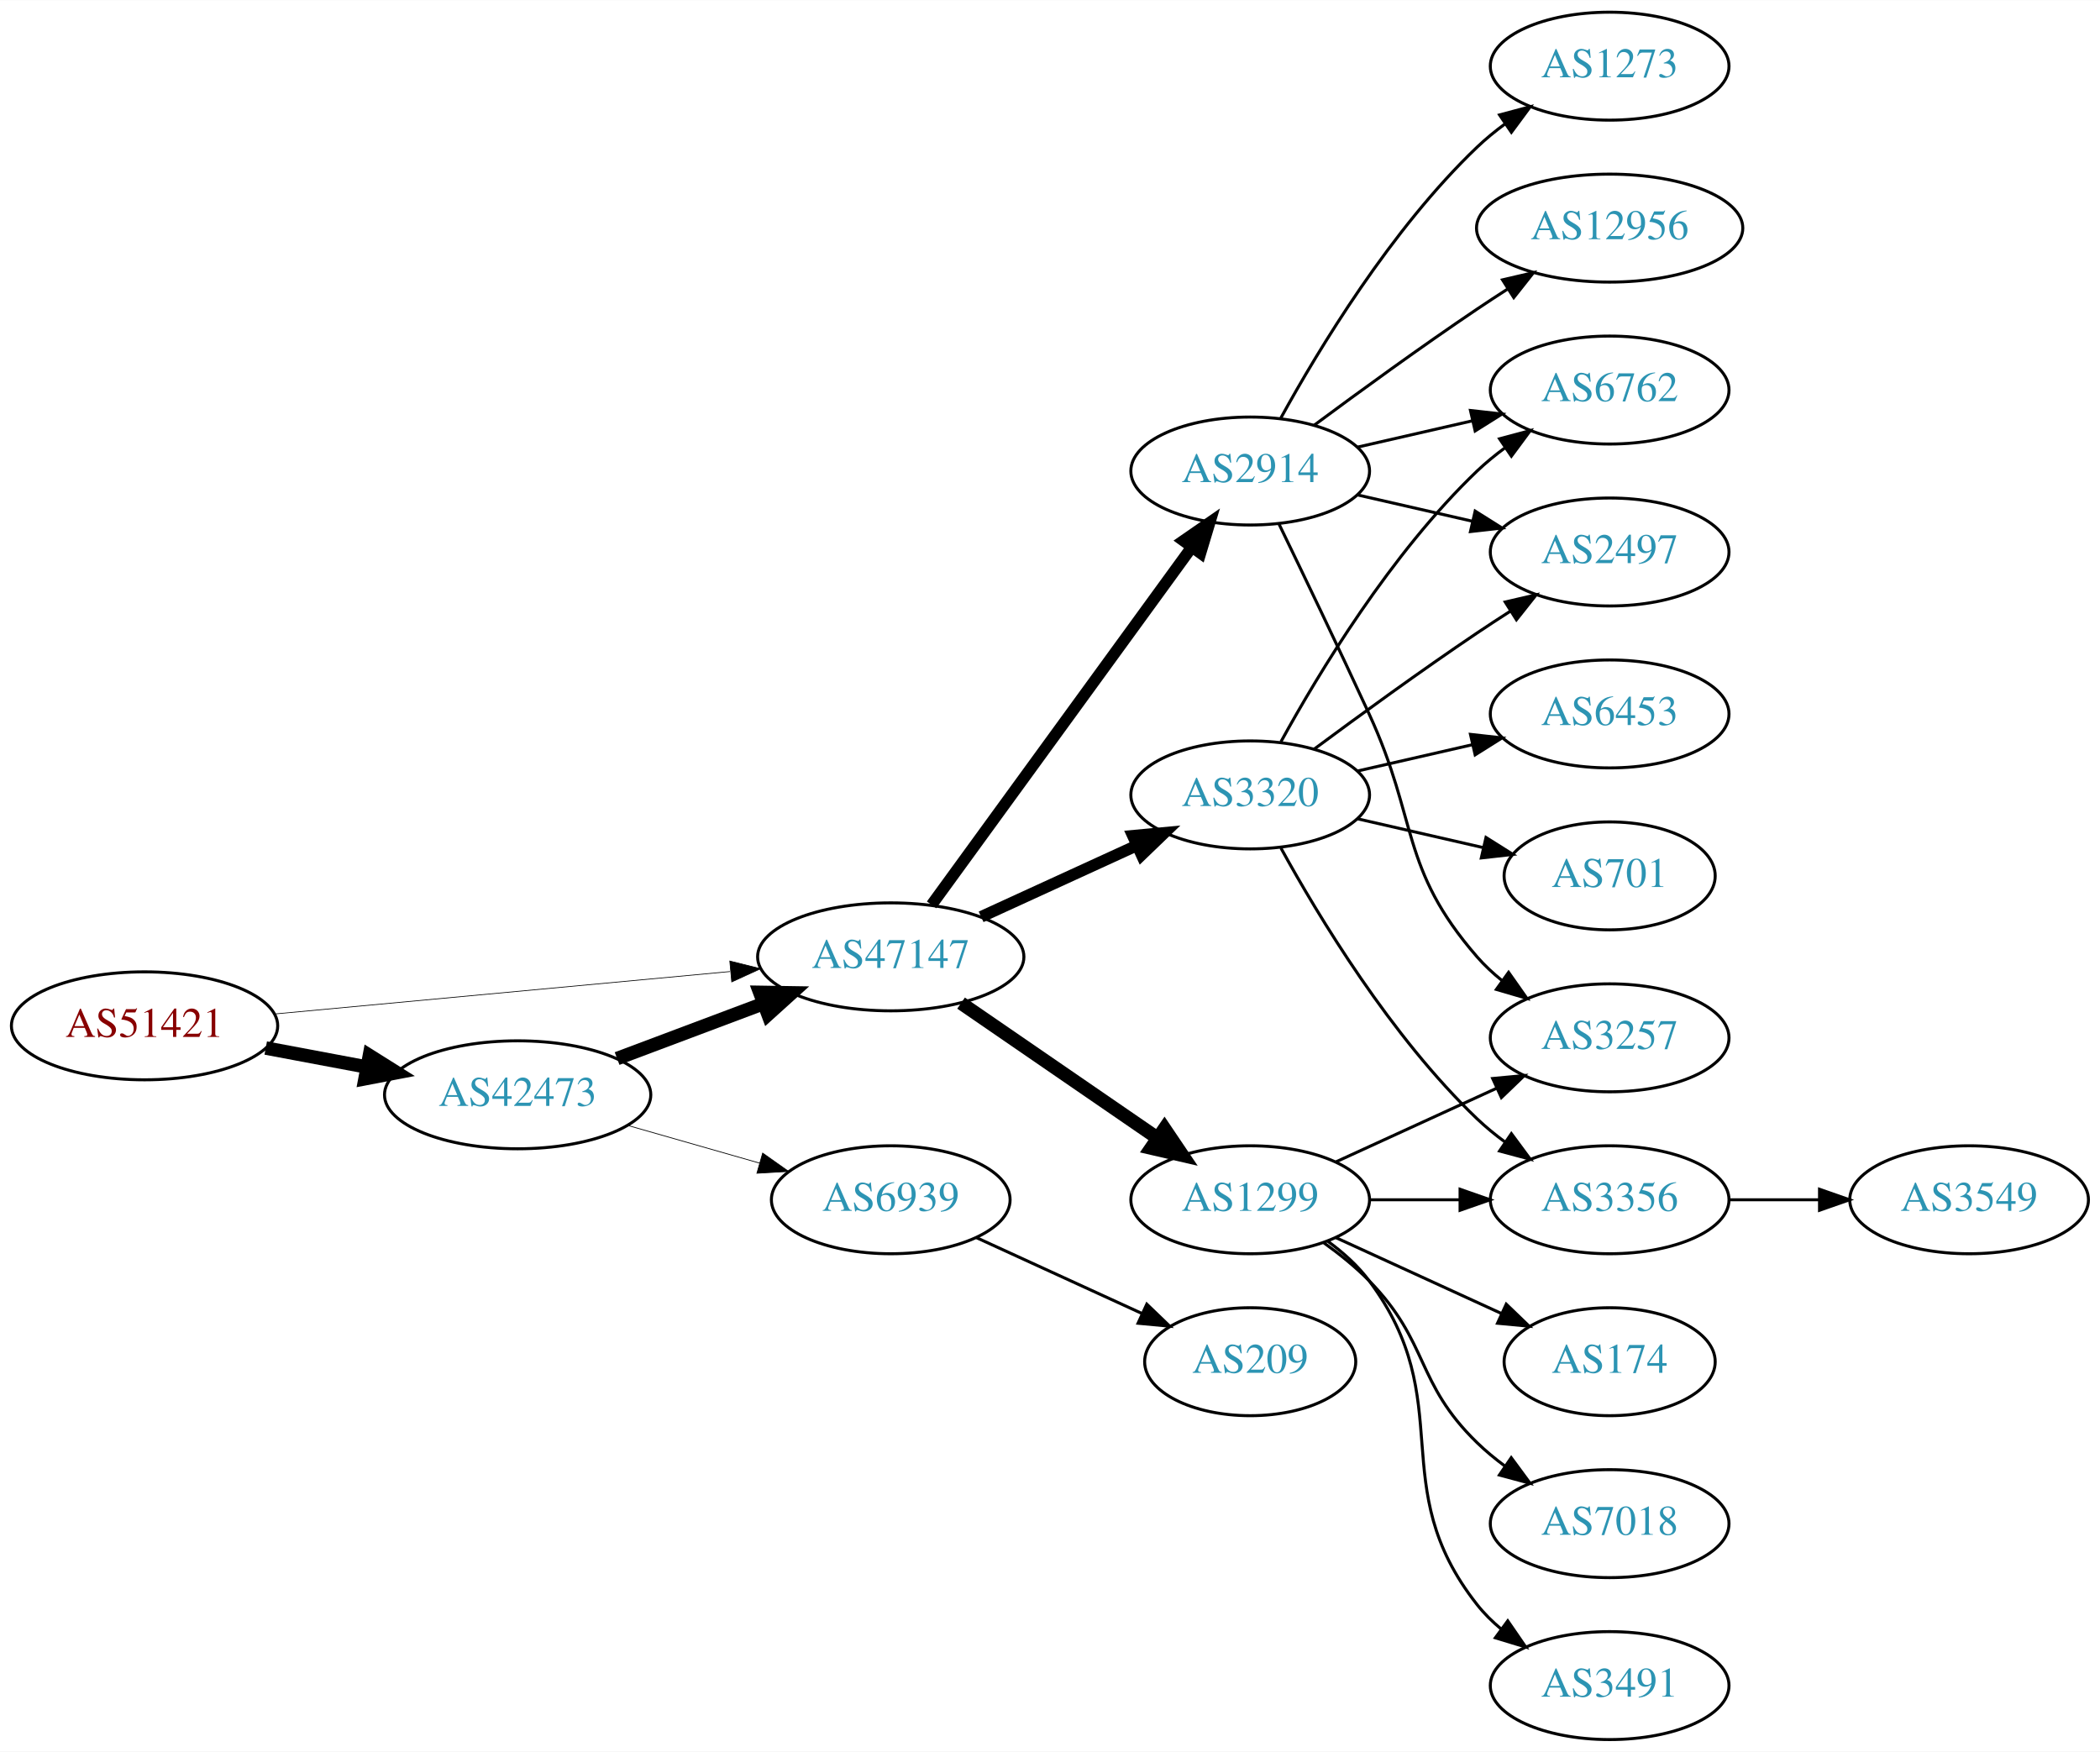
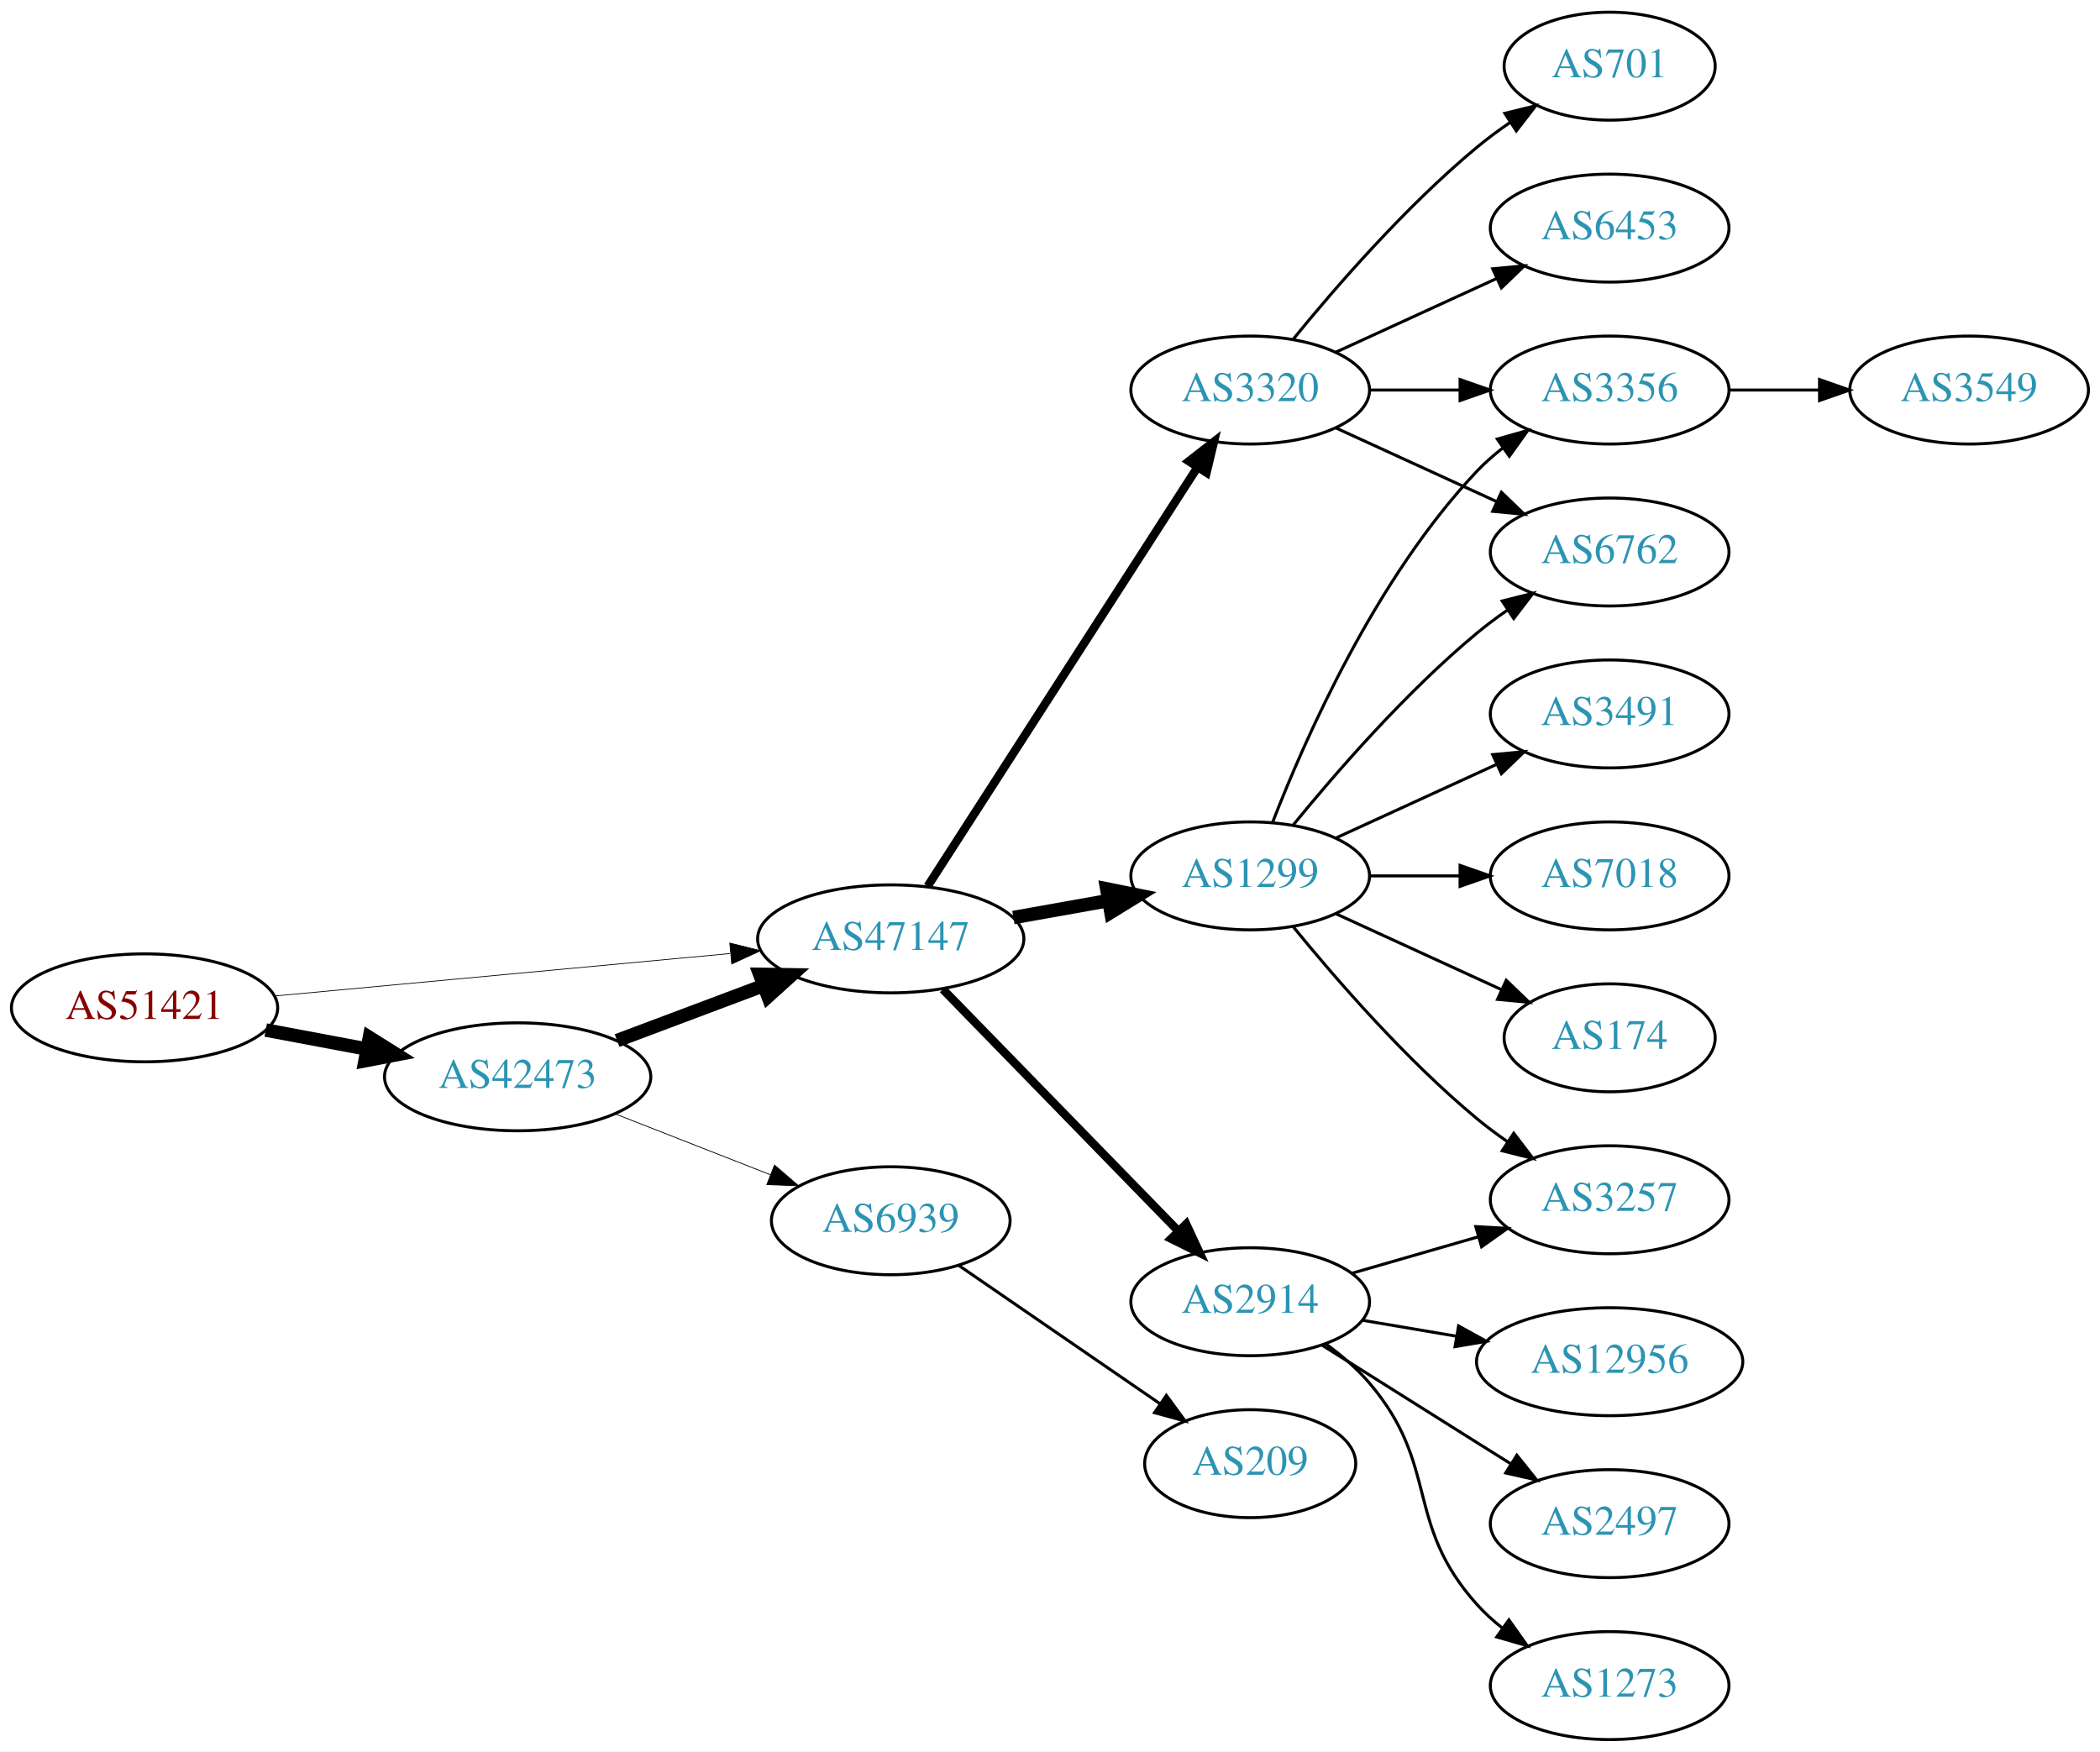
<svg xmlns="http://www.w3.org/2000/svg" xmlns:xlink="http://www.w3.org/1999/xlink" width="700pt" height="584pt" viewBox="0.00 0.00 700.15 584.00">
  <g id="graph0" class="graph" transform="scale(1 1) rotate(0) translate(4 580)">
    <polygon fill="white" stroke="none" points="-4,4 -4,-580 696.155,-580 696.155,4 -4,4" />
    <g id="node1" class="node">
      <g id="a_node1">
        <a xlink:href="/asn/51421" xlink:title="AS51421 ~ Heinrich THURNER [AT]">
-           <ellipse fill="#ffffff" stroke="black" cx="44.196" cy="-238" rx="44.393" ry="18" />
-           <text text-anchor="middle" x="44.196" y="-234.3" font-family="Times,serif" font-size="14.00" fill="#880000">AS51421</text>
+           <ellipse fill="#ffffff" stroke="black" cx="44.196" cy="-244" rx="44.393" ry="18" />
+           <text text-anchor="middle" x="44.196" y="-240.3" font-family="Times,serif" font-size="14.00" fill="#880000">AS51421</text>
        </a>
      </g>
    </g>
    <g id="node2" class="node">
      <g id="a_node2">
        <a xlink:href="/asn/42473" xlink:title="AS42473 ~ ANEXIA Internetdienstleistungs GmbH [AT]">
-           <ellipse fill="#ffffff" stroke="black" cx="168.588" cy="-215" rx="44.393" ry="18" />
-           <text text-anchor="middle" x="168.588" y="-211.3" font-family="Times,serif" font-size="14.00" fill="#2c94b3">AS42473</text>
+           <ellipse fill="#ffffff" stroke="black" cx="168.588" cy="-221" rx="44.393" ry="18" />
+           <text text-anchor="middle" x="168.588" y="-217.3" font-family="Times,serif" font-size="14.00" fill="#2c94b3">AS42473</text>
        </a>
      </g>
    </g>
    <g id="edge1" class="edge">
-       <path fill="none" stroke="black" stroke-width="4.5" d="M84.595,-230.596C95.296,-228.585 107.019,-226.382 118.196,-224.282" />
-       <polygon fill="black" stroke="black" stroke-width="4.5" points="119.162,-228.107 128.263,-222.39 117.707,-220.367 119.162,-228.107" />
+       <path fill="none" stroke="black" stroke-width="4.5" d="M84.595,-236.596C95.296,-234.585 107.019,-232.382 118.196,-230.282" />
+       <polygon fill="black" stroke="black" stroke-width="4.5" points="119.162,-234.107 128.263,-228.39 117.707,-226.367 119.162,-234.107" />
    </g>
    <g id="node3" class="node">
      <g id="a_node3">
        <a xlink:href="/asn/47147" xlink:title="AS47147 ~ ANEXIA Internetdienstleistungs GmbH [AT]">
-           <ellipse fill="#ffffff" stroke="black" cx="292.98" cy="-261" rx="44.393" ry="18" />
-           <text text-anchor="middle" x="292.98" y="-257.3" font-family="Times,serif" font-size="14.00" fill="#2c94b3">AS47147</text>
+           <ellipse fill="#ffffff" stroke="black" cx="292.98" cy="-267" rx="44.393" ry="18" />
+           <text text-anchor="middle" x="292.98" y="-263.3" font-family="Times,serif" font-size="14.00" fill="#2c94b3">AS47147</text>
        </a>
      </g>
    </g>
    <g id="edge2" class="edge">
-       <path fill="none" stroke="black" stroke-width="0.237" d="M87.339,-241.928C129.358,-245.844 194.005,-251.869 239.368,-256.097" />
-       <polygon fill="black" stroke="black" stroke-width="0.237" points="239.316,-259.607 249.598,-257.05 239.966,-252.637 239.316,-259.607" />
+       <path fill="none" stroke="black" stroke-width="0.25" d="M87.339,-247.928C129.358,-251.844 194.005,-257.869 239.368,-262.097" />
+       <polygon fill="black" stroke="black" stroke-width="0.25" points="239.316,-265.607 249.598,-263.05 239.966,-258.637 239.316,-265.607" />
    </g>
    <g id="edge3" class="edge">
-       <path fill="none" stroke="black" stroke-width="4.5" d="M201.745,-227.086C216.643,-232.685 234.53,-239.408 250.435,-245.386" />
-       <polygon fill="black" stroke="black" stroke-width="4.5" points="249.292,-249.162 260.038,-248.995 252.063,-241.791 249.292,-249.162" />
+       <path fill="none" stroke="black" stroke-width="4.5" d="M201.745,-233.086C216.643,-238.685 234.53,-245.408 250.435,-251.386" />
+       <polygon fill="black" stroke="black" stroke-width="4.5" points="249.292,-255.162 260.038,-254.995 252.063,-247.791 249.292,-255.162" />
    </g>
    <g id="node4" class="node">
      <g id="a_node4">
        <a xlink:href="/asn/6939" xlink:title="AS6939 ~ Hurricane Electric LLC [US]">
-           <ellipse fill="#ffffff" stroke="black" cx="292.98" cy="-180" rx="39.794" ry="18" />
-           <text text-anchor="middle" x="292.98" y="-176.3" font-family="Times,serif" font-size="14.00" fill="#2c94b3">AS6939</text>
+           <ellipse fill="#ffffff" stroke="black" cx="292.98" cy="-173" rx="39.794" ry="18" />
+           <text text-anchor="middle" x="292.98" y="-169.3" font-family="Times,serif" font-size="14.00" fill="#2c94b3">AS6939</text>
        </a>
      </g>
    </g>
    <g id="edge4" class="edge">
-       <path fill="none" stroke="black" stroke-width="0.25" d="M205.318,-204.782C219.077,-200.848 234.926,-196.316 249.278,-192.212" />
-       <polygon fill="black" stroke="black" stroke-width="0.25" points="250.278,-195.566 258.93,-189.451 248.353,-188.836 250.278,-195.566" />
+       <path fill="none" stroke="black" stroke-width="0.265" d="M201.107,-208.639C216.857,-202.462 236.066,-194.929 252.76,-188.382" />
+       <polygon fill="black" stroke="black" stroke-width="0.265" points="254.221,-191.568 262.253,-184.659 251.665,-185.051 254.221,-191.568" />
    </g>
    <g id="node5" class="node">
      <g id="a_node5">
-         <a xlink:href="/asn/2914" xlink:title="AS2914 ~ NTT America, Inc. [US]">
-           <ellipse fill="#ffffff" stroke="black" cx="412.823" cy="-423" rx="39.794" ry="18" />
-           <text text-anchor="middle" x="412.823" y="-419.3" font-family="Times,serif" font-size="14.00" fill="#2c94b3">AS2914</text>
+         <a xlink:href="/asn/1299" xlink:title="AS1299 ~ Telia Carrier [EU]">
+           <ellipse fill="#ffffff" stroke="black" cx="412.823" cy="-288" rx="39.794" ry="18" />
+           <text text-anchor="middle" x="412.823" y="-284.3" font-family="Times,serif" font-size="14.00" fill="#2c94b3">AS1299</text>
        </a>
      </g>
    </g>
    <g id="edge5" class="edge">
-       <path fill="none" stroke="black" stroke-width="3.857" d="M306.592,-278.337C327.412,-306.96 369.075,-364.233 393.264,-397.486" />
-       <polygon fill="black" stroke="black" stroke-width="3.857" points="390.589,-399.76 399.302,-405.788 396.25,-395.642 390.589,-399.76" />
+       <path fill="none" stroke="black" stroke-width="4.5" d="M333.877,-274.11C344.098,-275.931 355.175,-277.905 365.682,-279.777" />
+       <polygon fill="black" stroke="black" stroke-width="4.5" points="364.999,-283.655 375.535,-281.533 366.381,-275.902 364.999,-283.655" />
    </g>
    <g id="node6" class="node">
      <g id="a_node6">
-         <a xlink:href="/asn/1299" xlink:title="AS1299 ~ Telia Carrier [EU]">
-           <ellipse fill="#ffffff" stroke="black" cx="412.823" cy="-180" rx="39.794" ry="18" />
-           <text text-anchor="middle" x="412.823" y="-176.3" font-family="Times,serif" font-size="14.00" fill="#2c94b3">AS1299</text>
+         <a xlink:href="/asn/2914" xlink:title="AS2914 ~ NTT America, Inc. [US]">
+           <ellipse fill="#ffffff" stroke="black" cx="412.823" cy="-146" rx="39.794" ry="18" />
+           <text text-anchor="middle" x="412.823" y="-142.3" font-family="Times,serif" font-size="14.00" fill="#2c94b3">AS2914</text>
        </a>
      </g>
    </g>
    <g id="edge6" class="edge">
-       <path fill="none" stroke="black" stroke-width="4.5" d="M316.423,-245.574C335.004,-232.802 361.565,-214.545 381.945,-200.537" />
-       <polygon fill="black" stroke="black" stroke-width="4.5" points="384.249,-203.731 390.259,-194.822 379.788,-197.242 384.249,-203.731" />
+       <path fill="none" stroke="black" stroke-width="2.812" d="M310.366,-250.175C330.796,-229.198 365.834,-193.222 388.914,-169.523" />
+       <polygon fill="black" stroke="black" stroke-width="2.812" points="391.484,-171.901 395.953,-162.295 386.469,-167.017 391.484,-171.901" />
    </g>
    <g id="node7" class="node">
      <g id="a_node7">
        <a xlink:href="/asn/3320" xlink:title="AS3320 ~ DTAG [DE]">
-           <ellipse fill="#ffffff" stroke="black" cx="412.823" cy="-315" rx="39.794" ry="18" />
-           <text text-anchor="middle" x="412.823" y="-311.3" font-family="Times,serif" font-size="14.00" fill="#2c94b3">AS3320</text>
+           <ellipse fill="#ffffff" stroke="black" cx="412.823" cy="-450" rx="39.794" ry="18" />
+           <text text-anchor="middle" x="412.823" y="-446.3" font-family="Times,serif" font-size="14.00" fill="#2c94b3">AS3320</text>
        </a>
      </g>
    </g>
    <g id="edge7" class="edge">
-       <path fill="none" stroke="black" stroke-width="3.857" d="M323.11,-274.348C338.721,-281.502 358.119,-290.391 374.791,-298.03" />
-       <polygon fill="black" stroke="black" stroke-width="3.857" points="373.694,-301.378 384.243,-302.362 376.61,-295.014 373.694,-301.378" />
-     </g>
-     <g id="node19" class="node">
-       <g id="a_node19">
+       <path fill="none" stroke="black" stroke-width="2.812" d="M305.28,-284.547C326.186,-317.012 370.983,-386.578 395.299,-424.34" />
+       <polygon fill="black" stroke="black" stroke-width="2.812" points="392.373,-426.261 400.73,-432.774 398.259,-422.471 392.373,-426.261" />
+     </g>
+     <g id="node18" class="node">
+       <g id="a_node18">
        <a xlink:href="/asn/209" xlink:title="AS209 ~ CenturyLink Communications, LLC [US]">
-           <ellipse fill="#ffffff" stroke="black" cx="412.823" cy="-126" rx="35.194" ry="18" />
-           <text text-anchor="middle" x="412.823" y="-122.3" font-family="Times,serif" font-size="14.00" fill="#2c94b3">AS209</text>
-         </a>
-       </g>
-     </g>
-     <g id="edge23" class="edge">
-       <path fill="none" stroke="black" d="M321.609,-167.339C338.025,-159.817 359.007,-150.202 376.604,-142.139" />
-       <polygon fill="black" stroke="black" points="378.348,-145.189 385.981,-137.842 375.432,-138.826 378.348,-145.189" />
+           <ellipse fill="#ffffff" stroke="black" cx="412.823" cy="-92" rx="35.194" ry="18" />
+           <text text-anchor="middle" x="412.823" y="-88.3" font-family="Times,serif" font-size="14.00" fill="#2c94b3">AS209</text>
+         </a>
+       </g>
+     </g>
+     <g id="edge19" class="edge">
+       <path fill="none" stroke="black" d="M315.595,-158.143C334.432,-145.195 361.912,-126.307 382.687,-112.027" />
+       <polygon fill="black" stroke="black" points="384.878,-114.768 391.136,-106.219 380.913,-108.999 384.878,-114.768" />
    </g>
    <g id="node8" class="node">
      <g id="a_node8">
-         <a xlink:href="/asn/12956" xlink:title="AS12956 ~ TELXIUS [ES]">
-           <ellipse fill="#ffffff" stroke="black" cx="532.666" cy="-504" rx="44.393" ry="18" />
-           <text text-anchor="middle" x="532.666" y="-500.3" font-family="Times,serif" font-size="14.00" fill="#2c94b3">AS12956</text>
+         <a xlink:href="/asn/3356" xlink:title="AS3356 ~ Level 3 Parent, LLC [US]">
+           <ellipse fill="#ffffff" stroke="black" cx="532.666" cy="-450" rx="39.794" ry="18" />
+           <text text-anchor="middle" x="532.666" y="-446.3" font-family="Times,serif" font-size="14.00" fill="#2c94b3">AS3356</text>
        </a>
      </g>
    </g>
    <g id="edge8" class="edge">
-       <path fill="none" stroke="black" d="M434.153,-438.277C449.016,-449.304 469.76,-464.407 488.469,-477 491.759,-479.215 495.222,-481.482 498.696,-483.715" />
-       <polygon fill="black" stroke="black" points="496.944,-486.748 507.264,-489.148 500.693,-480.837 496.944,-486.748" />
+       <path fill="none" stroke="black" d="M420.346,-305.994C431.097,-333.728 454.754,-387.429 488.469,-423 491.055,-425.728 493.973,-428.294 497.041,-430.677" />
+       <polygon fill="black" stroke="black" points="495.195,-433.658 505.389,-436.543 499.219,-427.93 495.195,-433.658" />
    </g>
    <g id="node9" class="node">
      <g id="a_node9">
-         <a xlink:href="/asn/6762" xlink:title="AS6762 ~ TELECOM ITALIA SPARKLE S.p.A. [IT]">
-           <ellipse fill="#ffffff" stroke="black" cx="532.666" cy="-450" rx="39.794" ry="18" />
-           <text text-anchor="middle" x="532.666" y="-446.3" font-family="Times,serif" font-size="14.00" fill="#2c94b3">AS6762</text>
+         <a xlink:href="/asn/3257" xlink:title="AS3257 ~ GTT [DE]">
+           <ellipse fill="#ffffff" stroke="black" cx="532.666" cy="-180" rx="39.794" ry="18" />
+           <text text-anchor="middle" x="532.666" y="-176.3" font-family="Times,serif" font-size="14.00" fill="#2c94b3">AS3257</text>
        </a>
      </g>
    </g>
    <g id="edge9" class="edge">
-       <path fill="none" stroke="black" d="M448.542,-430.955C460.542,-433.704 474.163,-436.825 486.856,-439.733" />
-       <polygon fill="black" stroke="black" points="486.258,-443.187 496.787,-442.009 487.821,-436.364 486.258,-443.187" />
+       <path fill="none" stroke="black" d="M427.242,-270.935C441.357,-253.625 464.771,-226.655 488.469,-207 491.686,-204.332 495.186,-201.73 498.757,-199.259" />
+       <polygon fill="black" stroke="black" points="500.68,-202.183 507.113,-193.764 496.835,-196.334 500.68,-202.183" />
    </g>
    <g id="node10" class="node">
      <g id="a_node10">
-         <a xlink:href="/asn/3257" xlink:title="AS3257 ~ GTT [DE]">
-           <ellipse fill="#ffffff" stroke="black" cx="532.666" cy="-234" rx="39.794" ry="18" />
-           <text text-anchor="middle" x="532.666" y="-230.3" font-family="Times,serif" font-size="14.00" fill="#2c94b3">AS3257</text>
+         <a xlink:href="/asn/3491" xlink:title="AS3491 ~ PCCW Global, Inc. [US]">
+           <ellipse fill="#ffffff" stroke="black" cx="532.666" cy="-342" rx="39.794" ry="18" />
+           <text text-anchor="middle" x="532.666" y="-338.3" font-family="Times,serif" font-size="14.00" fill="#2c94b3">AS3491</text>
        </a>
      </g>
    </g>
    <g id="edge10" class="edge">
-       <path fill="none" stroke="black" d="M422.404,-405.367C430.328,-389.002 442.364,-363.935 452.469,-342 468.953,-306.219 462.635,-290.742 488.469,-261 490.934,-258.162 493.771,-255.523 496.789,-253.094" />
-       <polygon fill="black" stroke="black" points="498.975,-255.833 505.067,-247.164 494.899,-250.142 498.975,-255.833" />
+       <path fill="none" stroke="black" d="M441.452,-300.661C457.409,-307.973 477.679,-317.261 494.962,-325.181" />
+       <polygon fill="black" stroke="black" points="493.661,-328.435 504.21,-329.419 496.577,-322.071 493.661,-328.435" />
    </g>
    <g id="node11" class="node">
      <g id="a_node11">
-         <a xlink:href="/asn/2497" xlink:title="AS2497 ~ Internet Initiative Japan Inc. [JP]">
+         <a xlink:href="/asn/6762" xlink:title="AS6762 ~ TELECOM ITALIA SPARKLE S.p.A. [IT]">
          <ellipse fill="#ffffff" stroke="black" cx="532.666" cy="-396" rx="39.794" ry="18" />
-           <text text-anchor="middle" x="532.666" y="-392.3" font-family="Times,serif" font-size="14.00" fill="#2c94b3">AS2497</text>
+           <text text-anchor="middle" x="532.666" y="-392.3" font-family="Times,serif" font-size="14.00" fill="#2c94b3">AS6762</text>
        </a>
      </g>
    </g>
    <g id="edge11" class="edge">
-       <path fill="none" stroke="black" d="M448.542,-415.045C460.542,-412.296 474.163,-409.175 486.856,-406.267" />
-       <polygon fill="black" stroke="black" points="487.821,-409.636 496.787,-403.991 486.258,-402.813 487.821,-409.636" />
+       <path fill="none" stroke="black" d="M427.242,-305.065C441.357,-322.375 464.771,-349.345 488.469,-369 491.686,-371.668 495.186,-374.27 498.757,-376.741" />
+       <polygon fill="black" stroke="black" points="496.835,-379.666 507.113,-382.236 500.68,-373.817 496.835,-379.666" />
    </g>
    <g id="node12" class="node">
      <g id="a_node12">
-         <a xlink:href="/asn/1273" xlink:title="AS1273 ~ Vodafone Group PLC [EU]">
-           <ellipse fill="#ffffff" stroke="black" cx="532.666" cy="-558" rx="39.794" ry="18" />
-           <text text-anchor="middle" x="532.666" y="-554.3" font-family="Times,serif" font-size="14.00" fill="#2c94b3">AS1273</text>
+         <a xlink:href="/asn/7018" xlink:title="AS7018 ~ AT&amp;T Services, Inc. [US]">
+           <ellipse fill="#ffffff" stroke="black" cx="532.666" cy="-288" rx="39.794" ry="18" />
+           <text text-anchor="middle" x="532.666" y="-284.3" font-family="Times,serif" font-size="14.00" fill="#2c94b3">AS7018</text>
        </a>
      </g>
    </g>
    <g id="edge12" class="edge">
-       <path fill="none" stroke="black" d="M423.064,-440.713C435.61,-463.561 459.787,-503.611 488.469,-531 491.338,-533.739 494.527,-536.347 497.836,-538.785" />
-       <polygon fill="black" stroke="black" points="495.959,-541.742 506.195,-544.477 499.899,-535.956 495.959,-541.742" />
-     </g>
-     <g id="edge16" class="edge">
-       <path fill="none" stroke="black" d="M441.452,-192.661C457.409,-199.973 477.679,-209.261 494.962,-217.181" />
-       <polygon fill="black" stroke="black" points="493.661,-220.435 504.21,-221.419 496.577,-214.071 493.661,-220.435" />
+       <path fill="none" stroke="black" d="M452.736,-288C462.289,-288 472.639,-288 482.601,-288" />
+       <polygon fill="black" stroke="black" points="482.794,-291.5 492.794,-288 482.794,-284.5 482.794,-291.5" />
    </g>
    <g id="node13" class="node">
      <g id="a_node13">
        <a xlink:href="/asn/174" xlink:title="AS174 ~ Cogent Communications [US]">
-           <ellipse fill="#ffffff" stroke="black" cx="532.666" cy="-126" rx="35.194" ry="18" />
-           <text text-anchor="middle" x="532.666" y="-122.3" font-family="Times,serif" font-size="14.00" fill="#2c94b3">AS174</text>
+           <ellipse fill="#ffffff" stroke="black" cx="532.666" cy="-234" rx="35.194" ry="18" />
+           <text text-anchor="middle" x="532.666" y="-230.3" font-family="Times,serif" font-size="14.00" fill="#2c94b3">AS174</text>
        </a>
      </g>
    </g>
    <g id="edge13" class="edge">
-       <path fill="none" stroke="black" d="M441.452,-167.339C457.868,-159.817 478.85,-150.202 496.446,-142.139" />
-       <polygon fill="black" stroke="black" points="498.191,-145.189 505.824,-137.842 495.275,-138.826 498.191,-145.189" />
+       <path fill="none" stroke="black" d="M441.452,-275.339C457.868,-267.817 478.85,-258.202 496.446,-250.139" />
+       <polygon fill="black" stroke="black" points="498.191,-253.189 505.824,-245.842 495.275,-246.826 498.191,-253.189" />
+     </g>
+     <g id="edge15" class="edge">
+       <path fill="none" stroke="black" d="M446.649,-155.471C459.691,-159.234 474.872,-163.614 488.766,-167.623" />
+       <polygon fill="black" stroke="black" points="488.029,-171.053 498.607,-170.462 489.969,-164.327 488.029,-171.053" />
+     </g>
+     <g id="node15" class="node">
+       <g id="a_node15">
+         <a xlink:href="/asn/12956" xlink:title="AS12956 ~ TELXIUS [ES]">
+           <ellipse fill="#ffffff" stroke="black" cx="532.666" cy="-126" rx="44.393" ry="18" />
+           <text text-anchor="middle" x="532.666" y="-122.3" font-family="Times,serif" font-size="14.00" fill="#2c94b3">AS12956</text>
+         </a>
+       </g>
+     </g>
+     <g id="edge16" class="edge">
+       <path fill="none" stroke="black" d="M450.141,-139.836C460.083,-138.149 471.038,-136.29 481.603,-134.497" />
+       <polygon fill="black" stroke="black" points="482.294,-137.929 491.568,-132.805 481.123,-131.028 482.294,-137.929" />
+     </g>
+     <g id="node16" class="node">
+       <g id="a_node16">
+         <a xlink:href="/asn/2497" xlink:title="AS2497 ~ Internet Initiative Japan Inc. [JP]">
+           <ellipse fill="#ffffff" stroke="black" cx="532.666" cy="-72" rx="39.794" ry="18" />
+           <text text-anchor="middle" x="532.666" y="-68.3" font-family="Times,serif" font-size="14.00" fill="#2c94b3">AS2497</text>
+         </a>
+       </g>
+     </g>
+     <g id="edge17" class="edge">
+       <path fill="none" stroke="black" d="M436.68,-131.581C451.449,-122.272 471.086,-109.905 488.469,-99 492.094,-96.727 495.89,-94.348 499.665,-91.986" />
+       <polygon fill="black" stroke="black" points="501.72,-94.829 508.342,-86.559 498.008,-88.894 501.72,-94.829" />
+     </g>
+     <g id="node17" class="node">
+       <g id="a_node17">
+         <a xlink:href="/asn/1273" xlink:title="AS1273 ~ Vodafone Group PLC [EU]">
+           <ellipse fill="#ffffff" stroke="black" cx="532.666" cy="-18" rx="39.794" ry="18" />
+           <text text-anchor="middle" x="532.666" y="-14.3" font-family="Times,serif" font-size="14.00" fill="#2c94b3">AS1273</text>
+         </a>
+       </g>
+     </g>
+     <g id="edge18" class="edge">
+       <path fill="none" stroke="black" d="M437.879,-132.033C443.116,-128.257 448.323,-123.854 452.469,-119 476.223,-91.189 464.012,-72.194 488.469,-45 490.983,-42.205 493.852,-39.594 496.89,-37.183" />
+       <polygon fill="black" stroke="black" points="499.074,-39.925 505.197,-31.279 495.018,-34.22 499.074,-39.925" />
+     </g>
+     <g id="edge22" class="edge">
+       <path fill="none" stroke="black" d="M452.736,-450C462.289,-450 472.639,-450 482.601,-450" />
+       <polygon fill="black" stroke="black" points="482.794,-453.5 492.794,-450 482.794,-446.5 482.794,-453.5" />
+     </g>
+     <g id="edge21" class="edge">
+       <path fill="none" stroke="black" d="M441.452,-437.339C457.409,-430.027 477.679,-420.739 494.962,-412.819" />
+       <polygon fill="black" stroke="black" points="496.577,-415.929 504.21,-408.581 493.661,-409.565 496.577,-415.929" />
+     </g>
+     <g id="node19" class="node">
+       <g id="a_node19">
+         <a xlink:href="/asn/701" xlink:title="AS701 ~ UUNET [US]">
+           <ellipse fill="#ffffff" stroke="black" cx="532.666" cy="-558" rx="35.194" ry="18" />
+           <text text-anchor="middle" x="532.666" y="-554.3" font-family="Times,serif" font-size="14.00" fill="#2c94b3">AS701</text>
+         </a>
+       </g>
+     </g>
+     <g id="edge20" class="edge">
+       <path fill="none" stroke="black" d="M427.242,-467.065C441.357,-484.375 464.771,-511.345 488.469,-531 491.933,-533.872 495.725,-536.669 499.58,-539.308" />
+       <polygon fill="black" stroke="black" points="497.722,-542.275 508.012,-544.797 501.541,-536.408 497.722,-542.275" />
+     </g>
+     <g id="node20" class="node">
+       <g id="a_node20">
+         <a xlink:href="/asn/6453" xlink:title="AS6453 ~ TATA COMMUNICATIONS (AMERICA) INC [US]">
+           <ellipse fill="#ffffff" stroke="black" cx="532.666" cy="-504" rx="39.794" ry="18" />
+           <text text-anchor="middle" x="532.666" y="-500.3" font-family="Times,serif" font-size="14.00" fill="#2c94b3">AS6453</text>
+         </a>
+       </g>
+     </g>
+     <g id="edge23" class="edge">
+       <path fill="none" stroke="black" d="M441.452,-462.661C457.409,-469.973 477.679,-479.261 494.962,-487.181" />
+       <polygon fill="black" stroke="black" points="493.661,-490.435 504.21,-491.419 496.577,-484.071 493.661,-490.435" />
    </g>
    <g id="node14" class="node">
      <g id="a_node14">
-         <a xlink:href="/asn/7018" xlink:title="AS7018 ~ AT&amp;T Services, Inc. [US]">
-           <ellipse fill="#ffffff" stroke="black" cx="532.666" cy="-72" rx="39.794" ry="18" />
-           <text text-anchor="middle" x="532.666" y="-68.3" font-family="Times,serif" font-size="14.00" fill="#2c94b3">AS7018</text>
+         <a xlink:href="/asn/3549" xlink:title="AS3549 ~ Level 3 Parent, LLC [US]">
+           <ellipse fill="#ffffff" stroke="black" cx="652.508" cy="-450" rx="39.794" ry="18" />
+           <text text-anchor="middle" x="652.508" y="-446.3" font-family="Times,serif" font-size="14.00" fill="#2c94b3">AS3549</text>
        </a>
      </g>
    </g>
    <g id="edge14" class="edge">
-       <path fill="none" stroke="black" d="M437.417,-165.611C442.673,-161.852 448.005,-157.563 452.469,-153 472.642,-132.383 467.776,-119.094 488.469,-99 491.315,-96.237 494.488,-93.614 497.789,-91.166" />
-       <polygon fill="black" stroke="black" points="499.854,-93.993 506.136,-85.462 495.905,-88.214 499.854,-93.993" />
-     </g>
-     <g id="node15" class="node">
-       <g id="a_node15">
-         <a xlink:href="/asn/3356" xlink:title="AS3356 ~ Level 3 Parent, LLC [US]">
-           <ellipse fill="#ffffff" stroke="black" cx="532.666" cy="-180" rx="39.794" ry="18" />
-           <text text-anchor="middle" x="532.666" y="-176.3" font-family="Times,serif" font-size="14.00" fill="#2c94b3">AS3356</text>
-         </a>
-       </g>
-     </g>
-     <g id="edge15" class="edge">
-       <path fill="none" stroke="black" d="M452.736,-180C462.289,-180 472.639,-180 482.601,-180" />
-       <polygon fill="black" stroke="black" points="482.794,-183.5 492.794,-180 482.794,-176.5 482.794,-183.5" />
-     </g>
-     <g id="node16" class="node">
-       <g id="a_node16">
-         <a xlink:href="/asn/3491" xlink:title="AS3491 ~ PCCW Global, Inc. [US]">
-           <ellipse fill="#ffffff" stroke="black" cx="532.666" cy="-18" rx="39.794" ry="18" />
-           <text text-anchor="middle" x="532.666" y="-14.3" font-family="Times,serif" font-size="14.00" fill="#2c94b3">AS3491</text>
-         </a>
-       </g>
-     </g>
-     <g id="edge17" class="edge">
-       <path fill="none" stroke="black" d="M438.754,-166.118C443.83,-162.389 448.748,-157.984 452.469,-153 482.741,-112.458 457.171,-84.754 488.469,-45 490.794,-42.047 493.538,-39.33 496.497,-36.853" />
-       <polygon fill="black" stroke="black" points="498.69,-39.585 504.694,-30.855 494.557,-33.936 498.69,-39.585" />
-     </g>
-     <g id="edge22" class="edge">
-       <path fill="none" stroke="black" d="M423.064,-332.713C435.61,-355.561 459.787,-395.611 488.469,-423 491.338,-425.739 494.527,-428.347 497.836,-430.785" />
-       <polygon fill="black" stroke="black" points="495.959,-433.742 506.195,-436.477 499.899,-427.956 495.959,-433.742" />
-     </g>
-     <g id="edge18" class="edge">
-       <path fill="none" stroke="black" d="M434.153,-330.277C449.016,-341.304 469.76,-356.407 488.469,-369 492.018,-371.389 495.769,-373.839 499.517,-376.242" />
-       <polygon fill="black" stroke="black" points="497.843,-379.325 508.166,-381.712 501.585,-373.409 497.843,-379.325" />
-     </g>
-     <g id="edge21" class="edge">
-       <path fill="none" stroke="black" d="M423.064,-297.287C435.61,-274.439 459.787,-234.389 488.469,-207 491.338,-204.261 494.527,-201.653 497.836,-199.215" />
-       <polygon fill="black" stroke="black" points="499.899,-202.044 506.195,-193.523 495.959,-196.258 499.899,-202.044" />
-     </g>
-     <g id="node17" class="node">
-       <g id="a_node17">
-         <a xlink:href="/asn/6453" xlink:title="AS6453 ~ TATA COMMUNICATIONS (AMERICA) INC [US]">
-           <ellipse fill="#ffffff" stroke="black" cx="532.666" cy="-342" rx="39.794" ry="18" />
-           <text text-anchor="middle" x="532.666" y="-338.3" font-family="Times,serif" font-size="14.00" fill="#2c94b3">AS6453</text>
-         </a>
-       </g>
-     </g>
-     <g id="edge19" class="edge">
-       <path fill="none" stroke="black" d="M448.542,-322.955C460.542,-325.704 474.163,-328.825 486.856,-331.733" />
-       <polygon fill="black" stroke="black" points="486.258,-335.187 496.787,-334.009 487.821,-328.364 486.258,-335.187" />
-     </g>
-     <g id="node18" class="node">
-       <g id="a_node18">
-         <a xlink:href="/asn/701" xlink:title="AS701 ~ UUNET [US]">
-           <ellipse fill="#ffffff" stroke="black" cx="532.666" cy="-288" rx="35.194" ry="18" />
-           <text text-anchor="middle" x="532.666" y="-284.3" font-family="Times,serif" font-size="14.00" fill="#2c94b3">AS701</text>
-         </a>
-       </g>
-     </g>
-     <g id="edge20" class="edge">
-       <path fill="none" stroke="black" d="M448.542,-307.045C461.635,-304.045 476.657,-300.604 490.298,-297.478" />
-       <polygon fill="black" stroke="black" points="491.439,-300.807 500.405,-295.162 489.876,-293.984 491.439,-300.807" />
-     </g>
-     <g id="node20" class="node">
-       <g id="a_node20">
-         <a xlink:href="/asn/3549" xlink:title="AS3549 ~ Level 3 Parent, LLC [US]">
-           <ellipse fill="#ffffff" stroke="black" cx="652.508" cy="-180" rx="39.794" ry="18" />
-           <text text-anchor="middle" x="652.508" y="-176.3" font-family="Times,serif" font-size="14.00" fill="#2c94b3">AS3549</text>
-         </a>
-       </g>
-     </g>
-     <g id="edge24" class="edge">
-       <path fill="none" stroke="black" d="M572.578,-180C582.131,-180 592.481,-180 602.444,-180" />
-       <polygon fill="black" stroke="black" points="602.636,-183.5 612.636,-180 602.636,-176.5 602.636,-183.5" />
+       <path fill="none" stroke="black" d="M572.578,-450C582.131,-450 592.481,-450 602.444,-450" />
+       <polygon fill="black" stroke="black" points="602.636,-453.5 612.636,-450 602.636,-446.5 602.636,-453.5" />
    </g>
  </g>
</svg>
